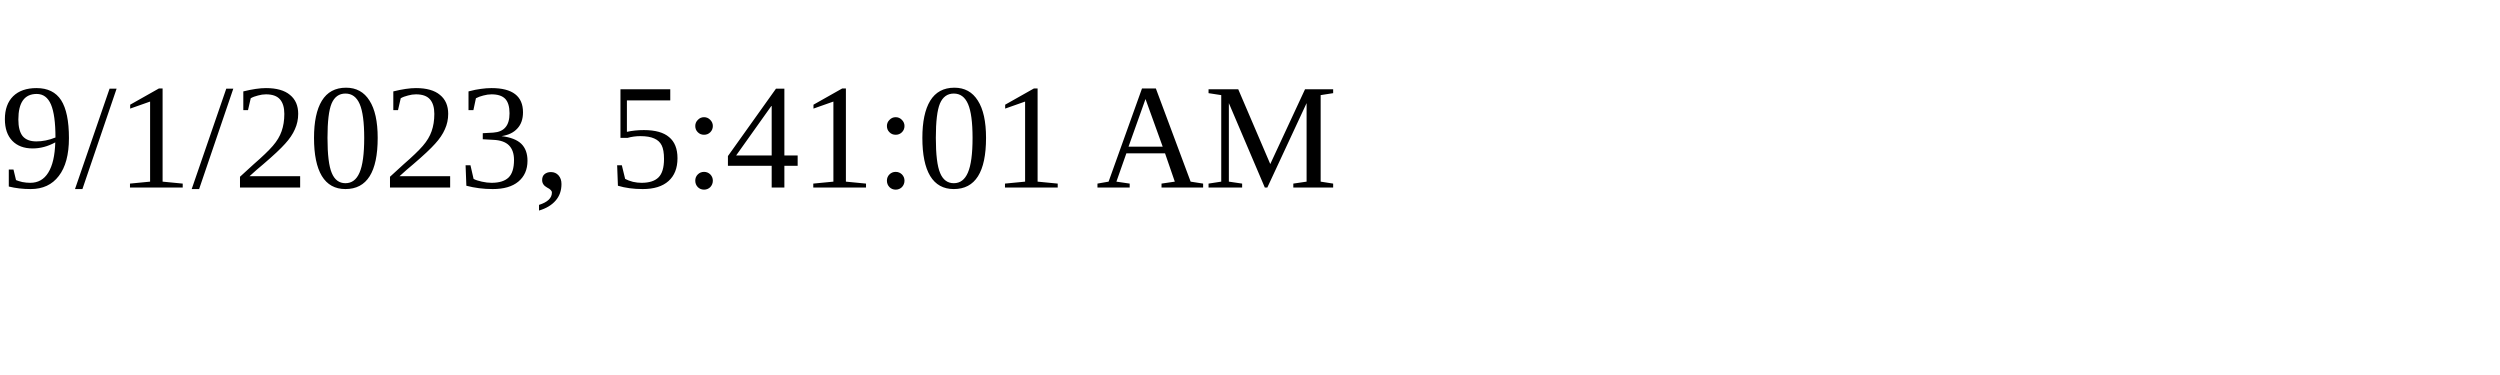
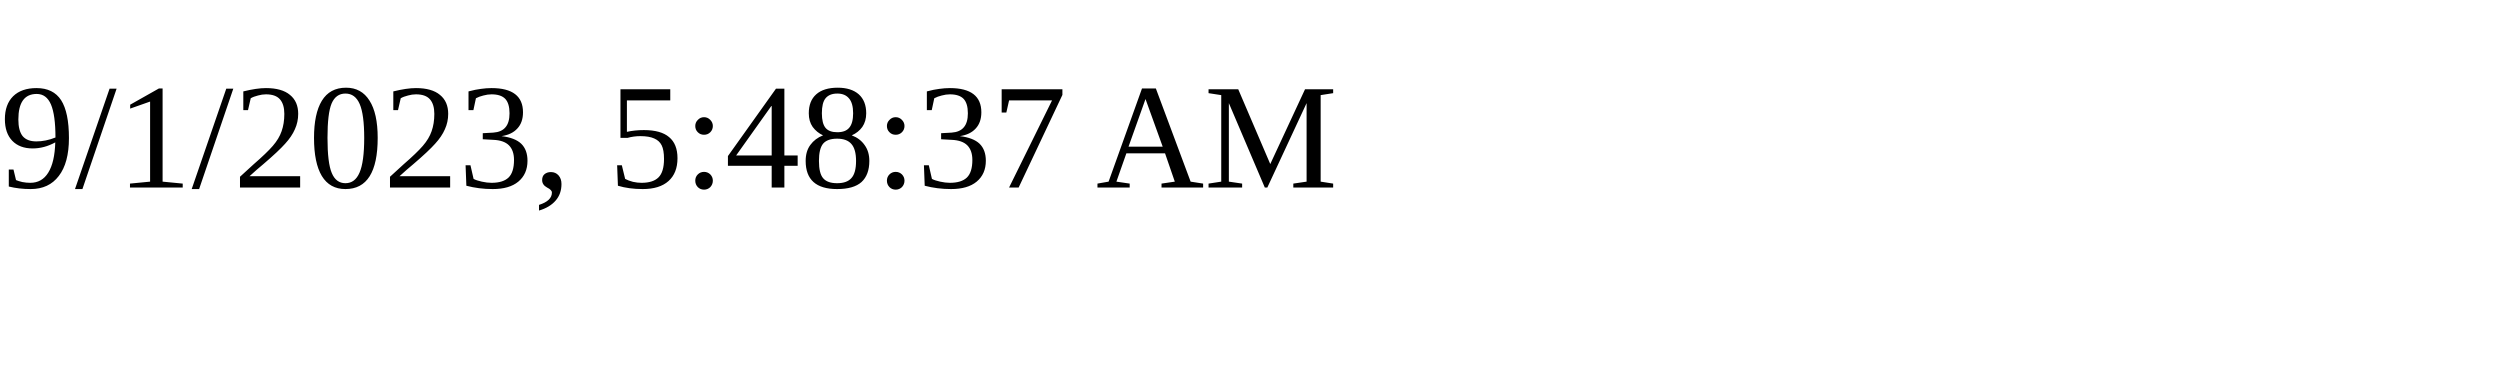
<svg xmlns="http://www.w3.org/2000/svg" height="30" width="200">
-   <text x="0" y="15">9/1/2023, 5:41:01 AM</text>
+   <text x="0" y="15">9/1/2023, 5:48:37 AM</text>
</svg>
